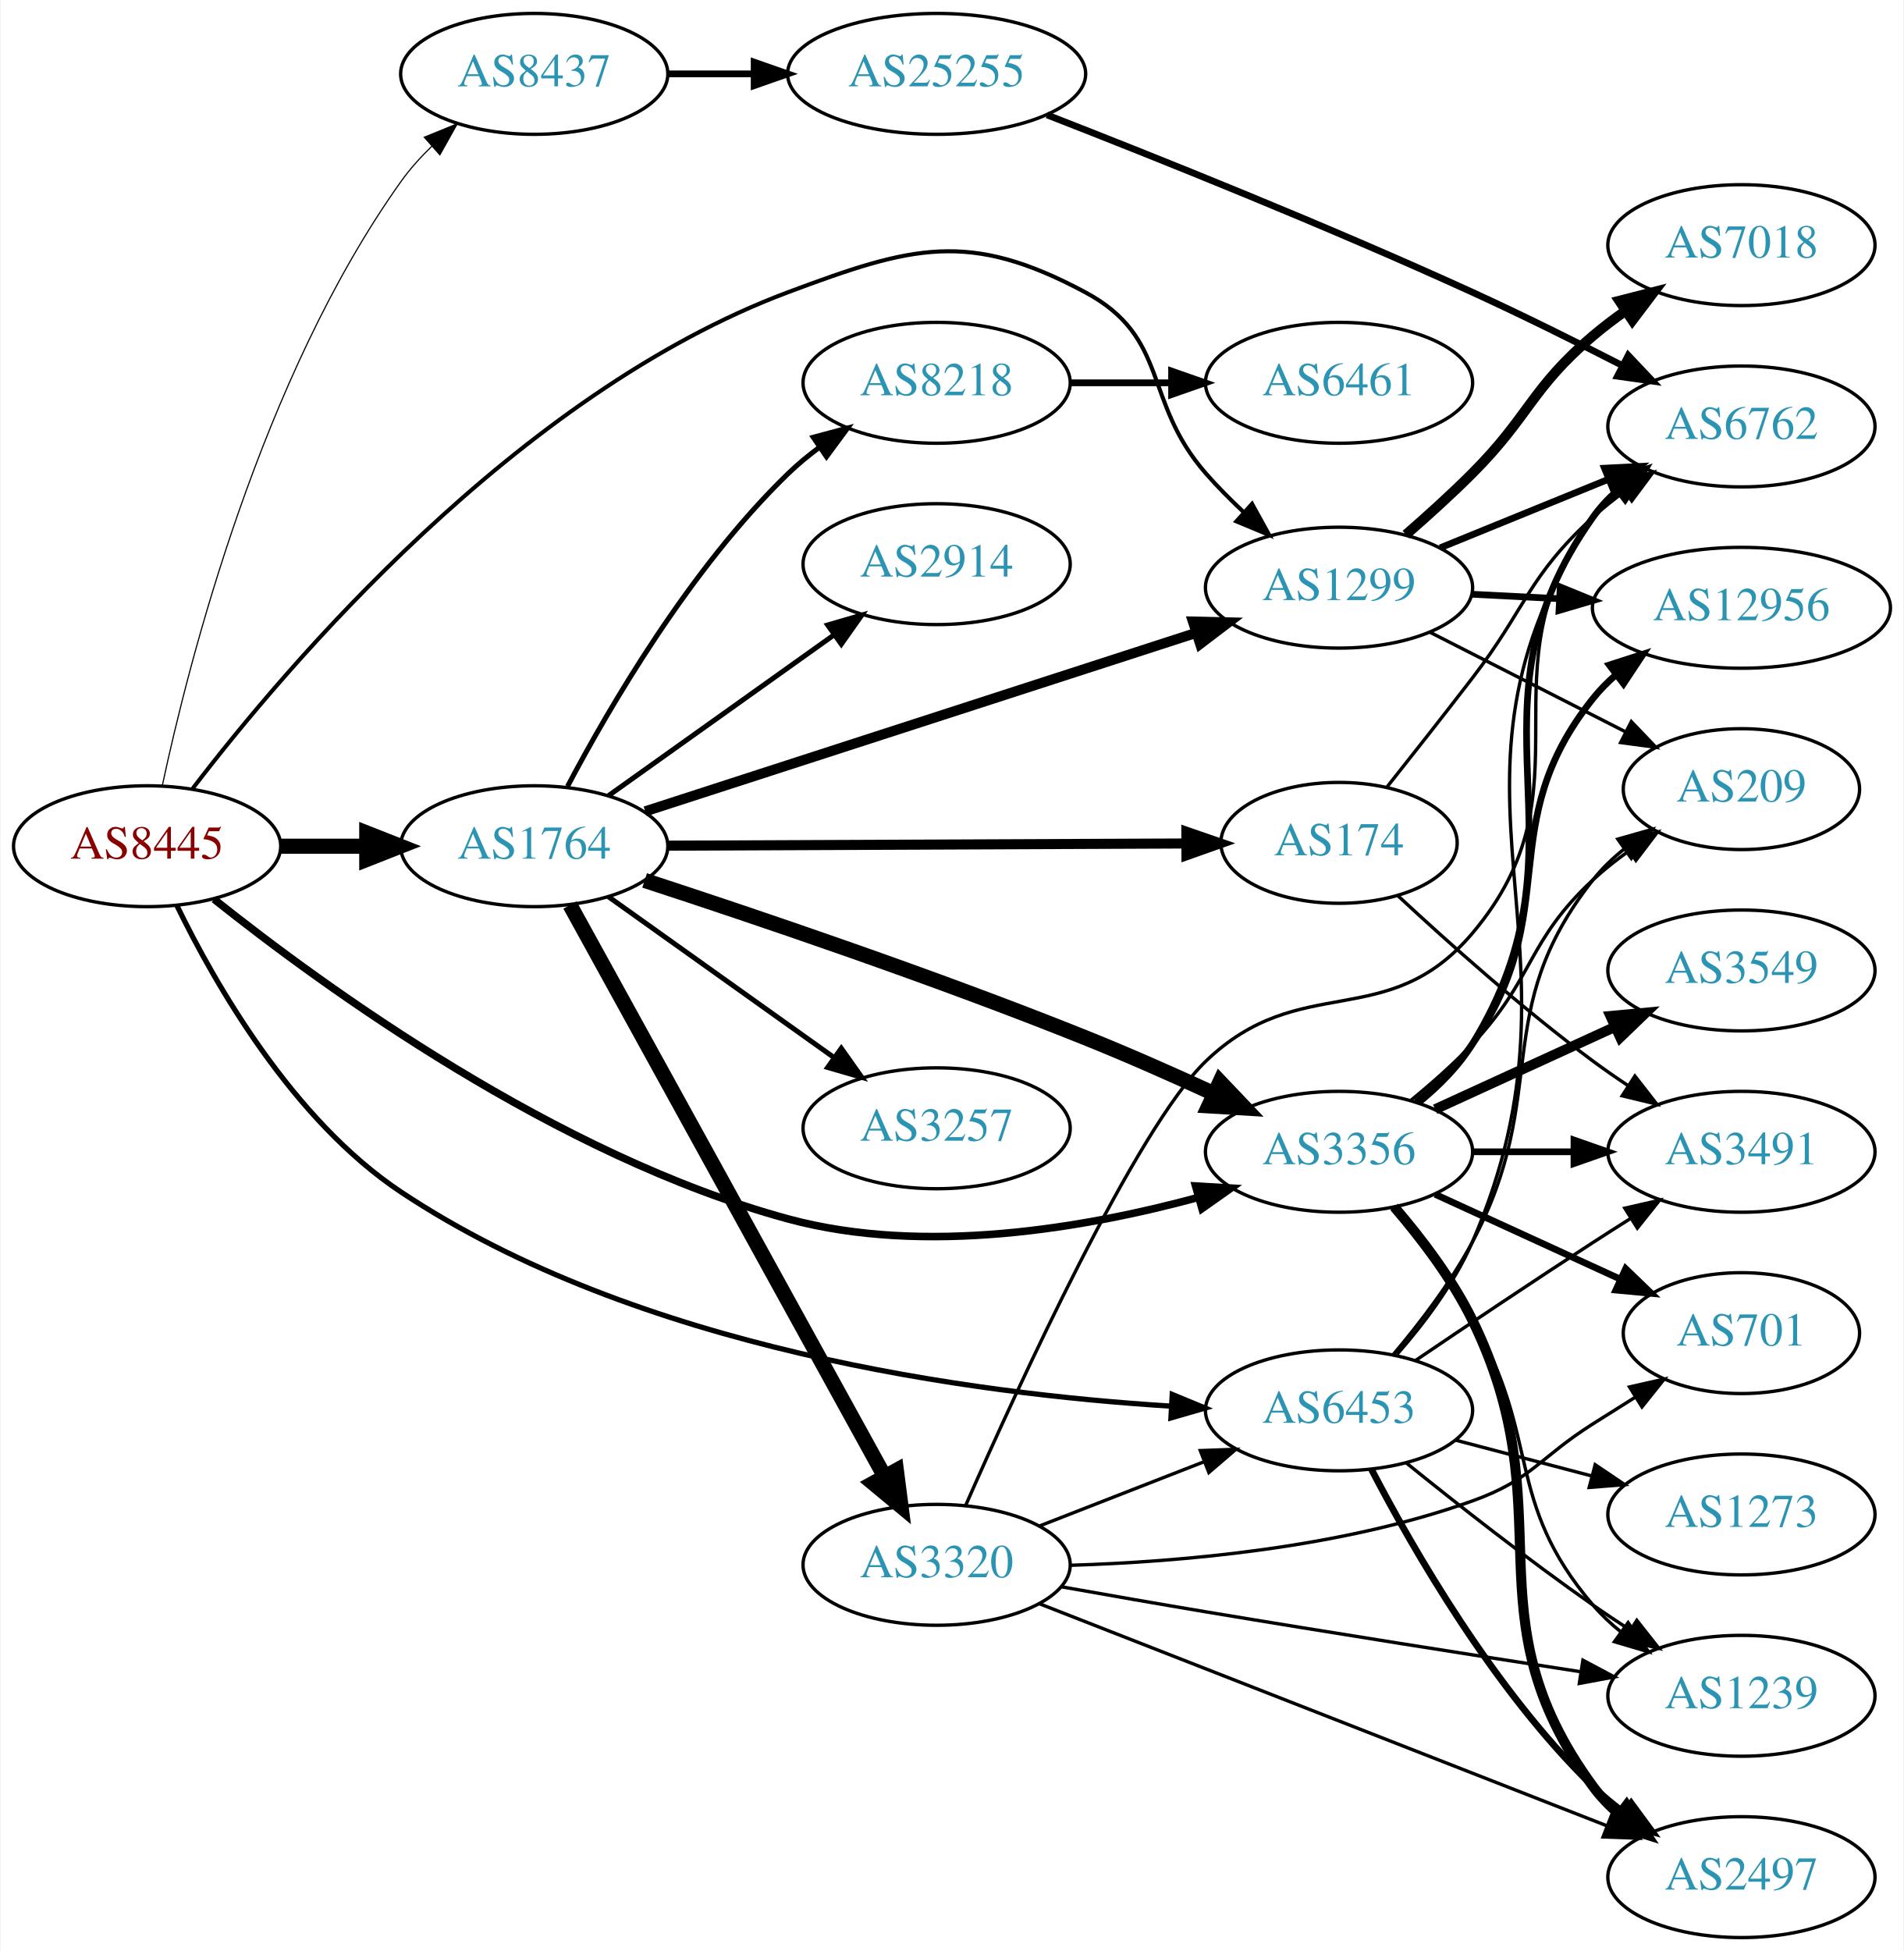
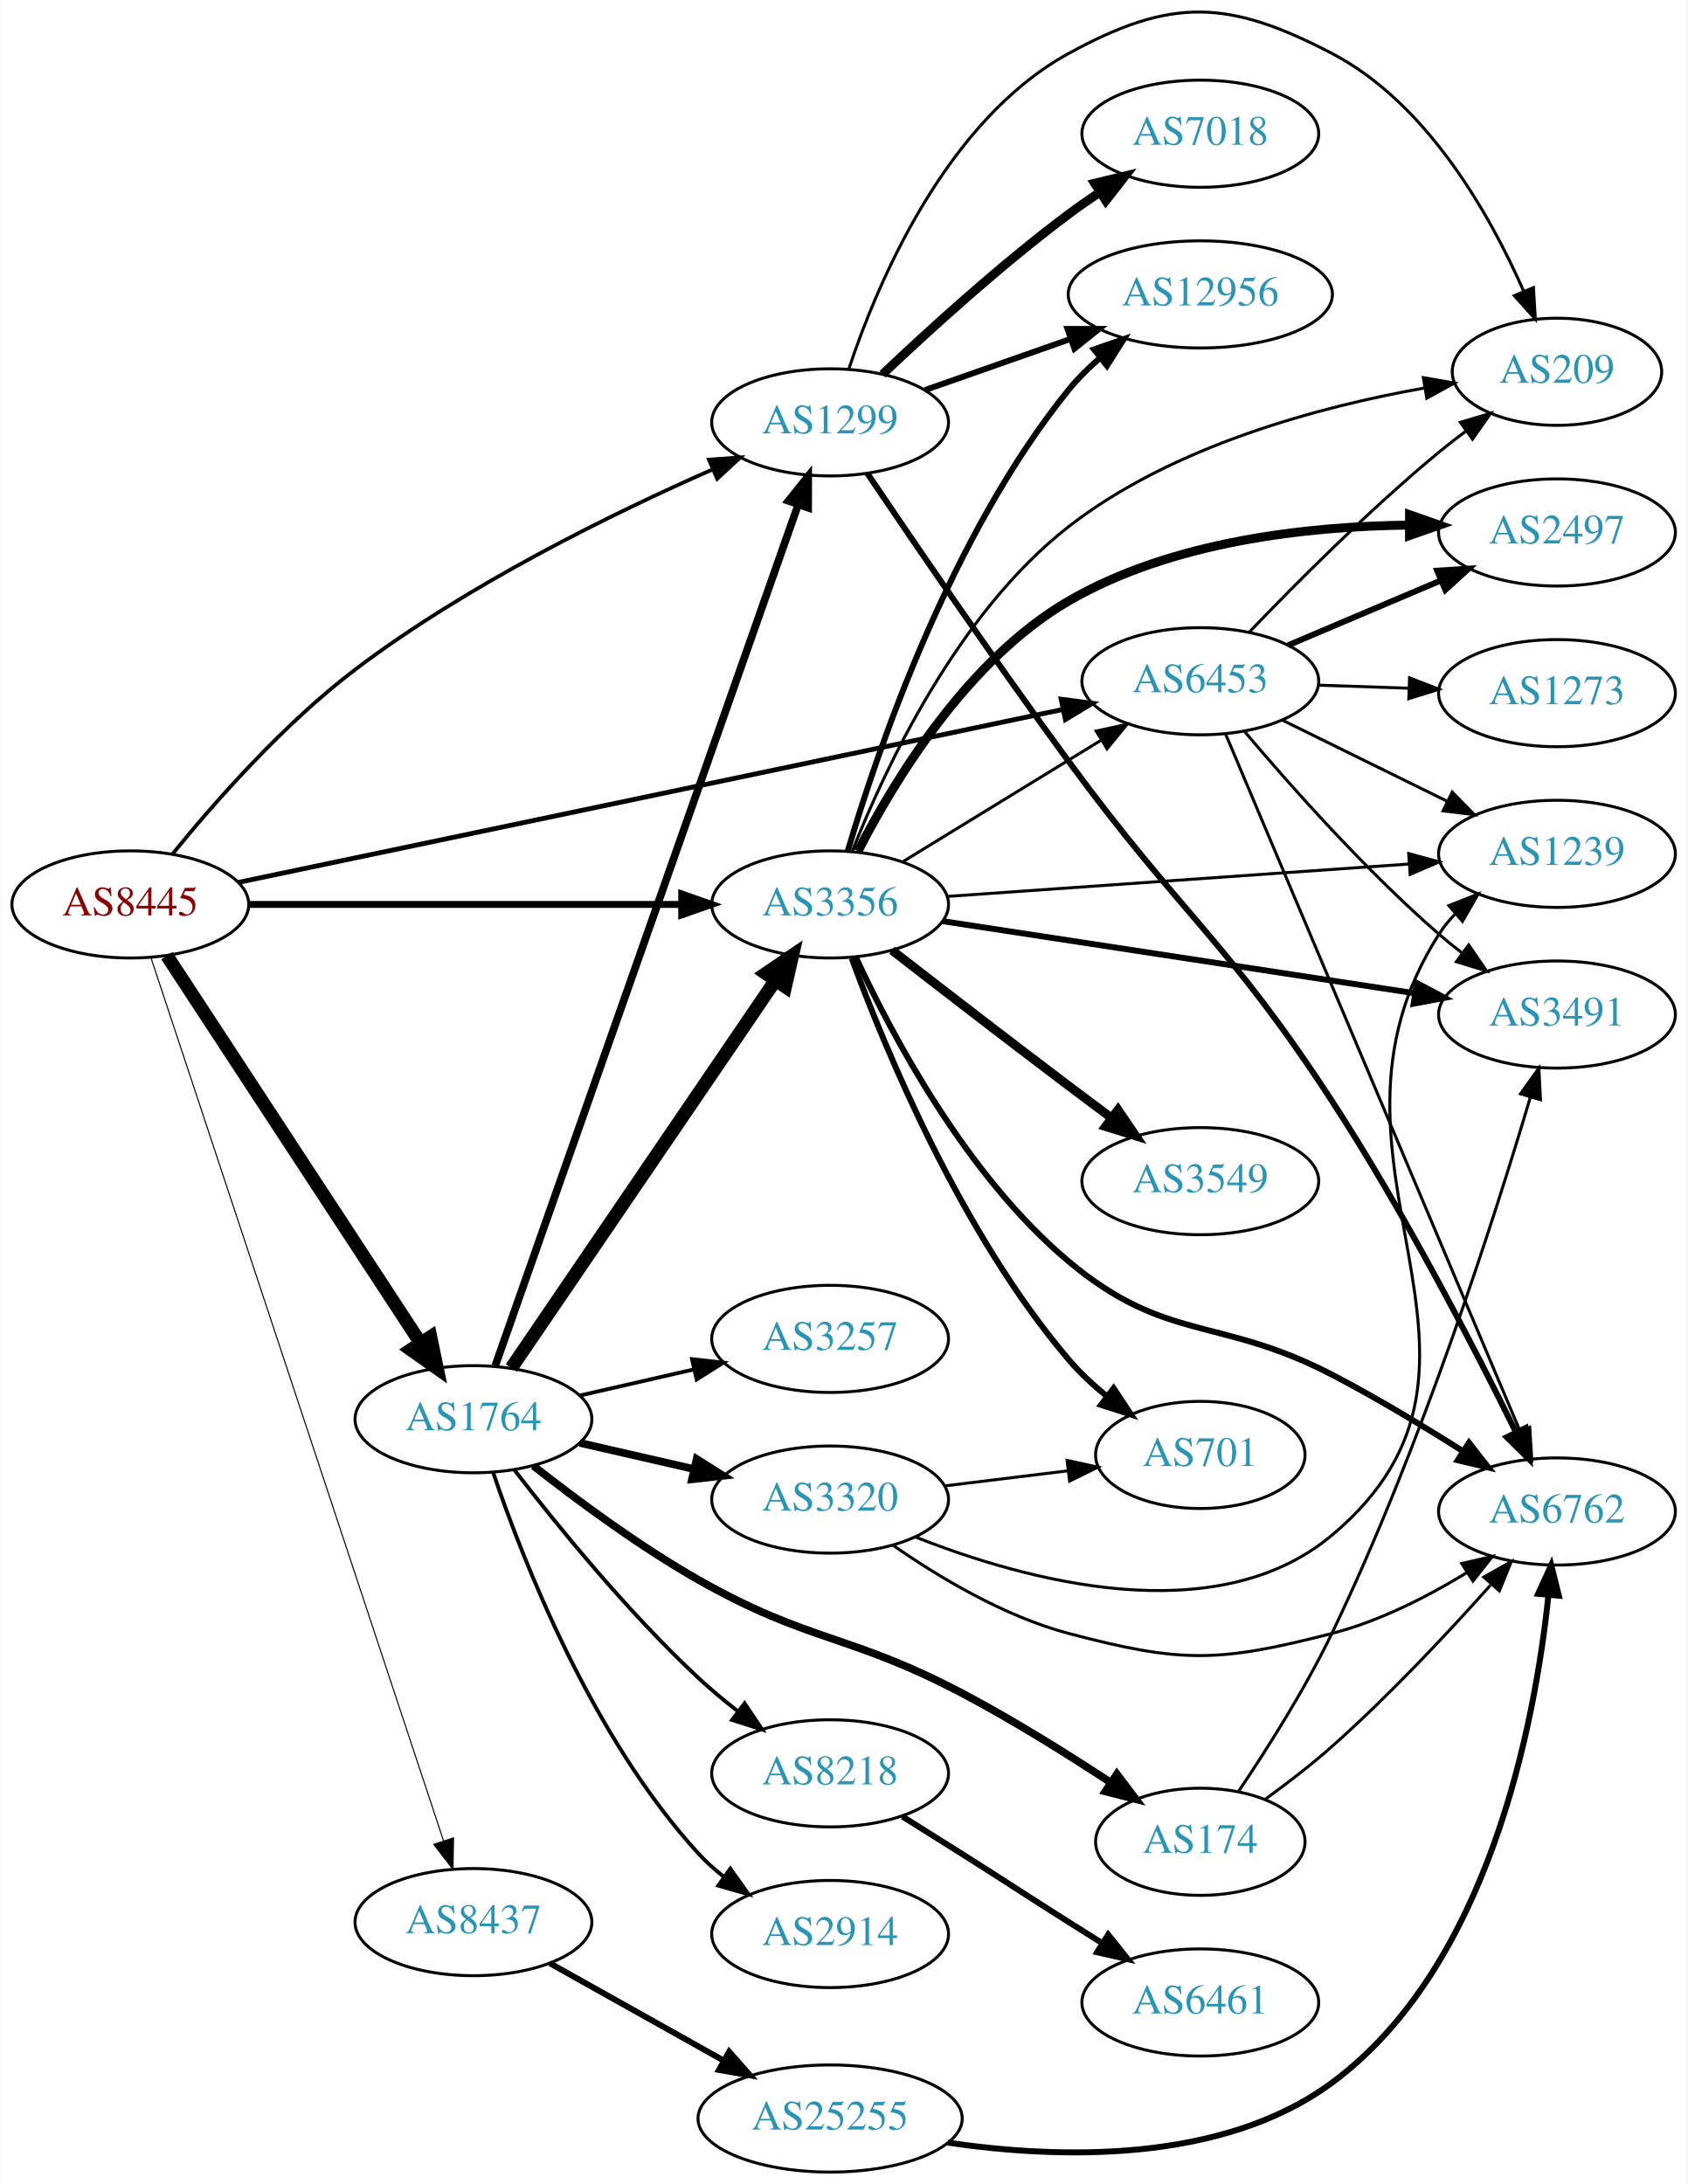
- <svg xmlns="http://www.w3.org/2000/svg" xmlns:xlink="http://www.w3.org/1999/xlink" width="567pt" height="581pt" viewBox="0.00 0.00 566.66 581.00">
-   <g id="graph0" class="graph" transform="scale(1 1) rotate(0) translate(4 577)">
-     <polygon fill="white" stroke="none" points="-4,4 -4,-577 562.663,-577 562.663,4 -4,4" />
+ <svg xmlns="http://www.w3.org/2000/svg" xmlns:xlink="http://www.w3.org/1999/xlink" width="567pt" height="734pt" viewBox="0.00 0.00 566.66 733.94">
+   <g id="graph0" class="graph" transform="scale(1 1) rotate(0) translate(4 729.936)">
+     <polygon fill="white" stroke="none" points="-4,4 -4,-729.936 562.663,-729.936 562.663,4 -4,4" />
    <g id="node1" class="node">
      <g id="a_node1">
        <a xlink:href="/asn/8445" xlink:title="AS8445 ~ SALZBURG-AG-AS [AT]">
-           <ellipse fill="#ffffff" stroke="black" cx="39.647" cy="-325" rx="39.794" ry="18" />
-           <text text-anchor="middle" x="39.647" y="-321.3" font-family="Times,serif" font-size="14.00" fill="#880000">AS8445</text>
+           <ellipse fill="#ffffff" stroke="black" cx="39.647" cy="-426" rx="39.794" ry="18" />
+           <text text-anchor="middle" x="39.647" y="-422.3" font-family="Times,serif" font-size="14.00" fill="#880000">AS8445</text>
        </a>
      </g>
    </g>
    <g id="node2" class="node">
      <g id="a_node2">
        <a xlink:href="/asn/1299" xlink:title="AS1299 ~ Telia Carrier [EU]">
-           <ellipse fill="#ffffff" stroke="black" cx="394.625" cy="-402" rx="39.794" ry="18" />
-           <text text-anchor="middle" x="394.625" y="-398.3" font-family="Times,serif" font-size="14.00" fill="#2c94b3">AS1299</text>
+           <ellipse fill="#ffffff" stroke="black" cx="274.782" cy="-588" rx="39.794" ry="18" />
+           <text text-anchor="middle" x="274.782" y="-584.3" font-family="Times,serif" font-size="14.00" fill="#2c94b3">AS1299</text>
        </a>
      </g>
    </g>
    <g id="edge1" class="edge">
-       <path fill="none" stroke="black" stroke-width="1.212" d="M53.209,-342.18C80.603,-377.992 149.775,-459.802 230.586,-490 267.386,-503.752 284.341,-508.537 318.978,-490 344.409,-476.39 335.988,-457.711 354.978,-436 358.42,-432.065 362.307,-428.153 366.256,-424.459" />
-       <polygon fill="black" stroke="black" stroke-width="1.212" points="368.714,-426.956 373.825,-417.675 364.042,-421.743 368.714,-426.956" />
+       <path fill="none" stroke="black" stroke-width="1.26" d="M53.85,-442.987C67.793,-460.143 91.073,-486.661 115.293,-505 152.931,-533.499 201.746,-557.415 235.197,-572.145" />
+       <polygon fill="black" stroke="black" stroke-width="1.26" points="234.062,-575.467 244.629,-576.233 236.846,-569.044 234.062,-575.467" />
    </g>
    <g id="node3" class="node">
      <g id="a_node3">
        <a xlink:href="/asn/1764" xlink:title="AS1764 ~ NEXTLAYER-AS [AT]">
-           <ellipse fill="#ffffff" stroke="black" cx="154.939" cy="-325" rx="39.794" ry="18" />
-           <text text-anchor="middle" x="154.939" y="-321.3" font-family="Times,serif" font-size="14.00" fill="#2c94b3">AS1764</text>
+           <ellipse fill="#ffffff" stroke="black" cx="154.939" cy="-253" rx="39.794" ry="18" />
+           <text text-anchor="middle" x="154.939" y="-249.3" font-family="Times,serif" font-size="14.00" fill="#2c94b3">AS1764</text>
        </a>
      </g>
    </g>
    <g id="edge2" class="edge">
-       <path fill="none" stroke="black" stroke-width="4.5" d="M79.319,-325C87.522,-325 96.286,-325 104.818,-325" />
-       <polygon fill="black" stroke="black" stroke-width="4.5" points="105.057,-328.938 115.057,-325 105.057,-321.063 105.057,-328.938" />
+       <path fill="none" stroke="black" stroke-width="4.5" d="M51.924,-408.78C71.943,-378.21 113.78,-314.324 137.18,-278.591" />
+       <polygon fill="black" stroke="black" stroke-width="4.5" points="140.523,-280.674 142.708,-270.151 133.935,-276.359 140.523,-280.674" />
    </g>
    <g id="node4" class="node">
      <g id="a_node4">
        <a xlink:href="/asn/3356" xlink:title="AS3356 ~ Level 3 Parent, LLC [US]">
-           <ellipse fill="#ffffff" stroke="black" cx="394.625" cy="-234" rx="39.794" ry="18" />
-           <text text-anchor="middle" x="394.625" y="-230.3" font-family="Times,serif" font-size="14.00" fill="#2c94b3">AS3356</text>
+           <ellipse fill="#ffffff" stroke="black" cx="274.782" cy="-426" rx="39.794" ry="18" />
+           <text text-anchor="middle" x="274.782" y="-422.3" font-family="Times,serif" font-size="14.00" fill="#2c94b3">AS3356</text>
        </a>
      </g>
    </g>
    <g id="edge3" class="edge">
-       <path fill="none" stroke="black" stroke-width="2.25" d="M59.579,-309.224C92.074,-283.291 161.646,-232.667 230.586,-214 271.247,-202.99 319.269,-211.345 352.617,-220.383" />
-       <polygon fill="black" stroke="black" stroke-width="2.25" points="351.895,-223.817 362.472,-223.189 353.813,-217.084 351.895,-223.817" />
+       <path fill="none" stroke="black" stroke-width="2.34" d="M79.406,-426C119.322,-426 181.64,-426 224.912,-426" />
+       <polygon fill="black" stroke="black" stroke-width="2.34" points="224.93,-429.5 234.93,-426 224.93,-422.5 224.93,-429.5" />
    </g>
    <g id="node5" class="node">
      <g id="a_node5">
        <a xlink:href="/asn/6453" xlink:title="AS6453 ~ TATA COMMUNICATIONS (AMERICA) INC [US]">
-           <ellipse fill="#ffffff" stroke="black" cx="394.625" cy="-157" rx="39.794" ry="18" />
-           <text text-anchor="middle" x="394.625" y="-153.3" font-family="Times,serif" font-size="14.00" fill="#2c94b3">AS6453</text>
+           <ellipse fill="#ffffff" stroke="black" cx="399.174" cy="-501" rx="39.794" ry="18" />
+           <text text-anchor="middle" x="399.174" y="-497.3" font-family="Times,serif" font-size="14.00" fill="#2c94b3">AS6453</text>
        </a>
      </g>
    </g>
    <g id="edge4" class="edge">
-       <path fill="none" stroke="black" stroke-width="1.558" d="M48.476,-307.413C59.779,-284.129 82.921,-243.513 115.293,-222 185.664,-175.234 285.56,-161.923 344.57,-158.252" />
-       <polygon fill="black" stroke="black" stroke-width="1.558" points="344.95,-161.737 354.742,-157.69 344.564,-154.748 344.95,-161.737" />
+       <path fill="none" stroke="black" stroke-width="1.62" d="M75.906,-433.397C141.14,-447.081 280.579,-476.331 352.769,-491.475" />
+       <polygon fill="black" stroke="black" stroke-width="1.62" points="352.409,-494.976 362.915,-493.604 353.846,-488.125 352.409,-494.976" />
    </g>
    <g id="node6" class="node">
      <g id="a_node6">
        <a xlink:href="/asn/8437" xlink:title="AS8437 ~ Hutchison Drei Austria GmbH [AT]">
-           <ellipse fill="#ffffff" stroke="black" cx="154.939" cy="-555" rx="39.794" ry="18" />
-           <text text-anchor="middle" x="154.939" y="-551.3" font-family="Times,serif" font-size="14.00" fill="#2c94b3">AS8437</text>
+           <ellipse fill="#ffffff" stroke="black" cx="154.939" cy="-84" rx="39.794" ry="18" />
+           <text text-anchor="middle" x="154.939" y="-80.3" font-family="Times,serif" font-size="14.00" fill="#2c94b3">AS8437</text>
        </a>
      </g>
    </g>
    <g id="edge5" class="edge">
-       <path fill="none" stroke="black" stroke-width="0.346" d="M44.193,-343.154C52.039,-379.897 73.571,-464.541 115.293,-523 117.926,-526.689 121.085,-530.201 124.448,-533.454" />
-       <polygon fill="black" stroke="black" stroke-width="0.346" points="122.197,-536.136 132.009,-540.134 126.832,-530.89 122.197,-536.136" />
+       <path fill="none" stroke="black" stroke-width="0.36" d="M46.578,-408.094C65.2,-351.881 122.581,-178.661 144.914,-111.244" />
+       <polygon fill="black" stroke="black" stroke-width="0.36" points="148.244,-112.322 148.067,-101.729 141.599,-110.121 148.244,-112.322" />
    </g>
    <g id="node7" class="node">
      <g id="a_node7">
-         <a xlink:href="/asn/7018" xlink:title="AS7018 ~ AT&amp;T Services, Inc. [US]">
-           <ellipse fill="#ffffff" stroke="black" cx="514.467" cy="-504" rx="39.794" ry="18" />
-           <text text-anchor="middle" x="514.467" y="-500.3" font-family="Times,serif" font-size="14.00" fill="#2c94b3">AS7018</text>
+         <a xlink:href="/asn/12956" xlink:title="AS12956 ~ TELXIUS [ES]">
+           <ellipse fill="#ffffff" stroke="black" cx="399.174" cy="-631" rx="44.393" ry="18" />
+           <text text-anchor="middle" x="399.174" y="-627.3" font-family="Times,serif" font-size="14.00" fill="#2c94b3">AS12956</text>
        </a>
      </g>
    </g>
    <g id="edge6" class="edge">
-       <path fill="none" stroke="black" stroke-width="3" d="M414.543,-417.787C420.967,-423.37 428.081,-429.804 434.271,-436 451.41,-453.155 451.793,-461.296 470.271,-477 473.293,-479.568 476.582,-482.065 479.951,-484.437" />
-       <polygon fill="black" stroke="black" stroke-width="3" points="478.12,-487.423 488.386,-490.045 481.996,-481.594 478.12,-487.423" />
+       <path fill="none" stroke="black" stroke-width="2" d="M306.667,-598.851C321.445,-604.043 339.379,-610.343 355.44,-615.986" />
+       <polygon fill="black" stroke="black" stroke-width="2" points="354.559,-619.386 365.154,-619.399 356.879,-612.782 354.559,-619.386" />
    </g>
    <g id="node8" class="node">
      <g id="a_node8">
-         <a xlink:href="/asn/12956" xlink:title="AS12956 ~ TELXIUS [ES]">
-           <ellipse fill="#ffffff" stroke="black" cx="514.467" cy="-396" rx="44.393" ry="18" />
-           <text text-anchor="middle" x="514.467" y="-392.3" font-family="Times,serif" font-size="14.00" fill="#2c94b3">AS12956</text>
+         <a xlink:href="/asn/7018" xlink:title="AS7018 ~ AT&amp;T Services, Inc. [US]">
+           <ellipse fill="#ffffff" stroke="black" cx="399.174" cy="-685" rx="39.794" ry="18" />
+           <text text-anchor="middle" x="399.174" y="-681.3" font-family="Times,serif" font-size="14.00" fill="#2c94b3">AS7018</text>
        </a>
      </g>
    </g>
    <g id="edge7" class="edge">
-       <path fill="none" stroke="black" stroke-width="2" d="M434.211,-400.035C442.509,-399.613 451.421,-399.159 460.166,-398.714" />
-       <polygon fill="black" stroke="black" stroke-width="2" points="460.499,-402.202 470.308,-398.197 460.143,-395.211 460.499,-402.202" />
+       <path fill="none" stroke="black" stroke-width="3" d="M292.393,-604.145C307.96,-618.913 332.185,-640.986 354.978,-658 358.327,-660.5 361.911,-662.996 365.529,-665.406" />
+       <polygon fill="black" stroke="black" stroke-width="3" points="363.64,-668.352 373.94,-670.831 367.434,-662.47 363.64,-668.352" />
    </g>
    <g id="node9" class="node">
      <g id="a_node9">
        <a xlink:href="/asn/6762" xlink:title="AS6762 ~ TELECOM ITALIA SPARKLE S.p.A. [IT]">
-           <ellipse fill="#ffffff" stroke="black" cx="514.467" cy="-450" rx="39.794" ry="18" />
-           <text text-anchor="middle" x="514.467" y="-446.3" font-family="Times,serif" font-size="14.00" fill="#2c94b3">AS6762</text>
+           <ellipse fill="#ffffff" stroke="black" cx="519.017" cy="-222" rx="39.794" ry="18" />
+           <text text-anchor="middle" x="519.017" y="-218.3" font-family="Times,serif" font-size="14.00" fill="#2c94b3">AS6762</text>
        </a>
      </g>
    </g>
    <g id="edge8" class="edge">
-       <path fill="none" stroke="black" stroke-width="2" d="M424.754,-413.865C439.91,-420.038 458.634,-427.665 474.968,-434.318" />
-       <polygon fill="black" stroke="black" stroke-width="2" points="473.683,-437.574 484.264,-438.105 476.323,-431.091 473.683,-437.574" />
+       <path fill="none" stroke="black" stroke-width="2" d="M287.314,-570.807C302.493,-548.318 330.161,-507.799 354.978,-474 392.923,-422.322 408.359,-413.709 443.37,-360 467.587,-322.85 491.192,-277.139 505.17,-248.781" />
+       <polygon fill="black" stroke="black" stroke-width="2" points="508.451,-250.037 509.697,-239.516 502.162,-246.964 508.451,-250.037" />
    </g>
    <g id="node10" class="node">
      <g id="a_node10">
        <a xlink:href="/asn/209" xlink:title="AS209 ~ CenturyLink Communications, LLC [US]">
-           <ellipse fill="#ffffff" stroke="black" cx="514.467" cy="-342" rx="35.194" ry="18" />
-           <text text-anchor="middle" x="514.467" y="-338.3" font-family="Times,serif" font-size="14.00" fill="#2c94b3">AS209</text>
+           <ellipse fill="#ffffff" stroke="black" cx="519.017" cy="-605" rx="35.194" ry="18" />
+           <text text-anchor="middle" x="519.017" y="-601.3" font-family="Times,serif" font-size="14.00" fill="#2c94b3">AS209</text>
        </a>
      </g>
    </g>
    <g id="edge9" class="edge">
-       <path fill="none" stroke="black" d="M421.778,-388.684C438.948,-379.942 461.561,-368.428 480.034,-359.022" />
-       <polygon fill="black" stroke="black" points="481.673,-362.116 488.996,-354.459 478.497,-355.878 481.673,-362.116" />
+       <path fill="none" stroke="black" d="M281.115,-606.084C290.631,-634.648 313.534,-689.294 354.978,-712 389.431,-730.876 408.539,-730.17 443.37,-712 475.423,-695.279 496.524,-657.815 507.87,-631.974" />
+       <polygon fill="black" stroke="black" points="511.117,-633.282 511.744,-622.706 504.658,-630.583 511.117,-633.282" />
    </g>
    <g id="edge16" class="edge">
-       <path fill="none" stroke="black" stroke-width="3" d="M187.995,-335.385C230.464,-349.143 305.447,-373.434 352.177,-388.573" />
-       <polygon fill="black" stroke="black" stroke-width="3" points="351.107,-391.905 361.698,-391.657 353.264,-385.246 351.107,-391.905" />
-     </g>
-     <g id="edge14" class="edge">
-       <path fill="none" stroke="black" stroke-width="4.5" d="M187.816,-314.81C220.914,-304.008 274.04,-286.046 318.978,-268 331.595,-262.933 345.184,-256.917 357.265,-251.363" />
-       <polygon fill="black" stroke="black" stroke-width="4.5" points="359.171,-254.819 366.583,-247.036 355.854,-247.677 359.171,-254.819" />
+       <path fill="none" stroke="black" stroke-width="2.571" d="M162.275,-271.011C181.697,-326.224 240.504,-493.399 263.965,-560.091" />
+       <polygon fill="black" stroke="black" stroke-width="2.571" points="260.795,-561.628 267.415,-569.9 267.398,-559.305 260.795,-561.628" />
+     </g>
+     <g id="edge15" class="edge">
+       <path fill="none" stroke="black" stroke-width="4.5" d="M167.669,-270.22C188.493,-300.79 232.01,-364.676 256.35,-400.409" />
+       <polygon fill="black" stroke="black" stroke-width="4.5" points="253.215,-402.801 262.099,-408.849 259.724,-398.368 253.215,-402.801" />
    </g>
    <g id="node11" class="node">
      <g id="a_node11">
-         <a xlink:href="/asn/3257" xlink:title="AS3257 ~ GTT [DE]">
-           <ellipse fill="#ffffff" stroke="black" cx="274.782" cy="-241" rx="39.794" ry="18" />
-           <text text-anchor="middle" x="274.782" y="-237.3" font-family="Times,serif" font-size="14.00" fill="#2c94b3">AS3257</text>
+         <a xlink:href="/asn/174" xlink:title="AS174 ~ Cogent Communications [US]">
+           <ellipse fill="#ffffff" stroke="black" cx="399.174" cy="-111" rx="35.194" ry="18" />
+           <text text-anchor="middle" x="399.174" y="-107.3" font-family="Times,serif" font-size="14.00" fill="#2c94b3">AS174</text>
        </a>
      </g>
    </g>
    <g id="edge10" class="edge">
-       <path fill="none" stroke="black" stroke-width="1.5" d="M177.007,-309.982C195.743,-296.627 223.334,-276.96 244.267,-262.039" />
-       <polygon fill="black" stroke="black" stroke-width="1.5" points="246.388,-264.825 252.499,-256.171 242.325,-259.125 246.388,-264.825" />
+       <path fill="none" stroke="black" stroke-width="2.571" d="M175.104,-237.323C189.732,-225.815 210.693,-210.288 230.586,-199 267.777,-177.896 281.139,-180.92 318.978,-161 336.017,-152.03 354.239,-140.659 368.903,-131.029" />
+       <polygon fill="black" stroke="black" stroke-width="2.571" points="371.14,-133.744 377.531,-125.294 367.266,-127.914 371.14,-133.744" />
    </g>
    <g id="node12" class="node">
      <g id="a_node12">
-         <a xlink:href="/asn/2914" xlink:title="AS2914 ~ NTT America, Inc. [US]">
-           <ellipse fill="#ffffff" stroke="black" cx="274.782" cy="-409" rx="39.794" ry="18" />
-           <text text-anchor="middle" x="274.782" y="-405.3" font-family="Times,serif" font-size="14.00" fill="#2c94b3">AS2914</text>
+         <a xlink:href="/asn/8218" xlink:title="AS8218 ~ legacy Neotelecoms [FR]">
+           <ellipse fill="#ffffff" stroke="black" cx="274.782" cy="-134" rx="39.794" ry="18" />
+           <text text-anchor="middle" x="274.782" y="-130.3" font-family="Times,serif" font-size="14.00" fill="#2c94b3">AS8218</text>
        </a>
      </g>
    </g>
    <g id="edge11" class="edge">
-       <path fill="none" stroke="black" stroke-width="1.5" d="M177.007,-340.018C195.743,-353.373 223.334,-373.04 244.267,-387.961" />
-       <polygon fill="black" stroke="black" stroke-width="1.5" points="242.325,-390.875 252.499,-393.829 246.388,-385.175 242.325,-390.875" />
+       <path fill="none" stroke="black" stroke-width="1.286" d="M168.676,-235.984C182.78,-217.689 206.696,-188.239 230.586,-166 234.685,-162.184 239.235,-158.4 243.8,-154.841" />
+       <polygon fill="black" stroke="black" stroke-width="1.286" points="246.049,-157.528 251.938,-148.721 241.842,-151.934 246.049,-157.528" />
    </g>
    <g id="node13" class="node">
      <g id="a_node13">
-         <a xlink:href="/asn/8218" xlink:title="AS8218 ~ legacy Neotelecoms [FR]">
-           <ellipse fill="#ffffff" stroke="black" cx="274.782" cy="-463" rx="39.794" ry="18" />
-           <text text-anchor="middle" x="274.782" y="-459.3" font-family="Times,serif" font-size="14.00" fill="#2c94b3">AS8218</text>
+         <a xlink:href="/asn/2914" xlink:title="AS2914 ~ NTT America, Inc. [US]">
+           <ellipse fill="#ffffff" stroke="black" cx="274.782" cy="-80" rx="39.794" ry="18" />
+           <text text-anchor="middle" x="274.782" y="-76.3" font-family="Times,serif" font-size="14.00" fill="#2c94b3">AS2914</text>
        </a>
      </g>
    </g>
    <g id="edge12" class="edge">
-       <path fill="none" stroke="black" stroke-width="1.5" d="M164.856,-342.82C177.217,-366.251 201.373,-407.747 230.586,-436 233.437,-438.757 236.614,-441.377 239.916,-443.823" />
-       <polygon fill="black" stroke="black" stroke-width="1.5" points="238.035,-446.776 248.267,-449.523 241.981,-440.994 238.035,-446.776" />
+       <path fill="none" stroke="black" stroke-width="1.286" d="M161.601,-234.973C171.604,-205.41 194.789,-146.017 230.586,-107 233.127,-104.23 236.015,-101.636 239.064,-99.236" />
+       <polygon fill="black" stroke="black" stroke-width="1.286" points="241.246,-101.979 247.387,-93.346 237.202,-96.266 241.246,-101.979" />
    </g>
    <g id="node14" class="node">
      <g id="a_node14">
-         <a xlink:href="/asn/174" xlink:title="AS174 ~ Cogent Communications [US]">
-           <ellipse fill="#ffffff" stroke="black" cx="394.625" cy="-326" rx="35.194" ry="18" />
-           <text text-anchor="middle" x="394.625" y="-322.3" font-family="Times,serif" font-size="14.00" fill="#2c94b3">AS174</text>
+         <a xlink:href="/asn/3257" xlink:title="AS3257 ~ GTT [DE]">
+           <ellipse fill="#ffffff" stroke="black" cx="274.782" cy="-280" rx="39.794" ry="18" />
+           <text text-anchor="middle" x="274.782" y="-276.3" font-family="Times,serif" font-size="14.00" fill="#2c94b3">AS3257</text>
        </a>
      </g>
    </g>
    <g id="edge13" class="edge">
-       <path fill="none" stroke="black" stroke-width="3" d="M194.657,-325.163C236.915,-325.341 304.473,-325.625 348.947,-325.812" />
-       <polygon fill="black" stroke="black" stroke-width="3" points="349.159,-329.313 359.173,-325.855 349.188,-322.313 349.159,-329.313" />
+       <path fill="none" stroke="black" stroke-width="1.286" d="M190.659,-260.955C202.659,-263.704 216.28,-266.825 228.972,-269.733" />
+       <polygon fill="black" stroke="black" stroke-width="1.286" points="228.375,-273.187 238.904,-272.009 229.938,-266.364 228.375,-273.187" />
    </g>
    <g id="node15" class="node">
      <g id="a_node15">
        <a xlink:href="/asn/3320" xlink:title="AS3320 ~ DTAG [DE]">
-           <ellipse fill="#ffffff" stroke="black" cx="274.782" cy="-111" rx="39.794" ry="18" />
-           <text text-anchor="middle" x="274.782" y="-107.3" font-family="Times,serif" font-size="14.00" fill="#2c94b3">AS3320</text>
-         </a>
-       </g>
-     </g>
-     <g id="edge15" class="edge">
-       <path fill="none" stroke="black" stroke-width="4.5" d="M165.583,-307.487C186.221,-270.009 234.774,-181.839 259.203,-137.475" />
-       <polygon fill="black" stroke="black" stroke-width="4.5" points="262.796,-139.113 264.17,-128.454 255.898,-135.315 262.796,-139.113" />
-     </g>
-     <g id="edge19" class="edge">
-       <path fill="none" stroke="black" stroke-width="2" d="M417.653,-248.797C423.689,-253.698 429.794,-259.564 434.271,-266 461.961,-305.811 439.998,-331.117 470.271,-369 472.314,-371.556 474.668,-373.938 477.202,-376.141" />
-       <polygon fill="black" stroke="black" stroke-width="2" points="475.125,-378.959 485.207,-382.216 479.357,-373.383 475.125,-378.959" />
-     </g>
-     <g id="edge18" class="edge">
-       <path fill="none" stroke="black" stroke-width="2" d="M418.515,-248.824C424.426,-253.653 430.249,-259.474 434.271,-266 471.83,-326.945 428.747,-364.685 470.271,-423 472.272,-425.81 474.665,-428.39 477.286,-430.745" />
-       <polygon fill="black" stroke="black" stroke-width="2" points="475.589,-433.854 485.661,-437.142 479.838,-428.291 475.589,-433.854" />
+           <ellipse fill="#ffffff" stroke="black" cx="274.782" cy="-226" rx="39.794" ry="18" />
+           <text text-anchor="middle" x="274.782" y="-222.3" font-family="Times,serif" font-size="14.00" fill="#2c94b3">AS3320</text>
+         </a>
+       </g>
+     </g>
+     <g id="edge14" class="edge">
+       <path fill="none" stroke="black" stroke-width="2.571" d="M190.659,-245.045C202.659,-242.296 216.28,-239.175 228.972,-236.267" />
+       <polygon fill="black" stroke="black" stroke-width="2.571" points="229.938,-239.636 238.904,-233.991 228.375,-232.813 229.938,-239.636" />
+     </g>
+     <g id="edge27" class="edge">
+       <path fill="none" stroke="black" d="M299.091,-440.283C318.026,-451.886 344.938,-468.378 365.938,-481.246" />
+       <polygon fill="black" stroke="black" points="364.18,-484.274 374.535,-486.514 367.837,-478.305 364.18,-484.274" />
    </g>
    <g id="edge25" class="edge">
-       <path fill="none" stroke="black" d="M416.113,-249.396C422.233,-254.399 428.771,-260.171 434.271,-266 452.818,-285.654 450.46,-296.621 470.271,-315 473.57,-318.06 477.263,-320.97 481.064,-323.669" />
-       <polygon fill="black" stroke="black" points="479.175,-326.616 489.446,-329.216 483.039,-320.779 479.175,-326.616" />
+       <path fill="none" stroke="black" stroke-width="2" d="M280.744,-444.055C290.588,-477.433 315.141,-549.863 354.978,-599 358.049,-602.788 361.666,-606.363 365.478,-609.653" />
+       <polygon fill="black" stroke="black" stroke-width="2" points="363.454,-612.515 373.464,-615.987 367.804,-607.031 363.454,-612.515" />
+     </g>
+     <g id="edge24" class="edge">
+       <path fill="none" stroke="black" stroke-width="2" d="M283.466,-408.175C295.365,-382.445 320.519,-334.833 354.978,-306 387.774,-278.559 405.424,-287.714 443.37,-268 458.187,-260.302 474.011,-250.756 487.258,-242.359" />
+       <polygon fill="black" stroke="black" stroke-width="2" points="489.448,-245.112 495.974,-236.765 485.668,-239.221 489.448,-245.112" />
+     </g>
+     <g id="edge31" class="edge">
+       <path fill="none" stroke="black" d="M282.272,-443.97C293.101,-471.455 317.441,-523.809 354.978,-553 389.879,-580.141 439.295,-593.299 474.559,-599.56" />
+       <polygon fill="black" stroke="black" points="474.122,-603.035 484.56,-601.219 475.268,-596.129 474.122,-603.035" />
    </g>
    <g id="node17" class="node">
      <g id="a_node17">
-         <a xlink:href="/asn/3549" xlink:title="AS3549 ~ Level 3 Parent, LLC [US]">
-           <ellipse fill="#ffffff" stroke="black" cx="514.467" cy="-288" rx="39.794" ry="18" />
-           <text text-anchor="middle" x="514.467" y="-284.3" font-family="Times,serif" font-size="14.00" fill="#2c94b3">AS3549</text>
-         </a>
-       </g>
-     </g>
-     <g id="edge20" class="edge">
-       <path fill="none" stroke="black" stroke-width="3" d="M423.253,-246.661C439.21,-253.973 459.481,-263.261 476.764,-271.181" />
-       <polygon fill="black" stroke="black" stroke-width="3" points="475.462,-274.435 486.011,-275.419 478.378,-268.071 475.462,-274.435" />
+         <a xlink:href="/asn/3491" xlink:title="AS3491 ~ PCCW Global, Inc. [US]">
+           <ellipse fill="#ffffff" stroke="black" cx="519.017" cy="-389" rx="39.794" ry="18" />
+           <text text-anchor="middle" x="519.017" y="-385.3" font-family="Times,serif" font-size="14.00" fill="#2c94b3">AS3491</text>
+         </a>
+       </g>
+     </g>
+     <g id="edge23" class="edge">
+       <path fill="none" stroke="black" stroke-width="2" d="M312.572,-420.38C355.023,-413.896 424.912,-403.221 471.202,-396.151" />
+       <polygon fill="black" stroke="black" stroke-width="2" points="471.921,-399.582 481.278,-394.612 470.864,-392.662 471.921,-399.582" />
    </g>
    <g id="node18" class="node">
      <g id="a_node18">
-         <a xlink:href="/asn/2497" xlink:title="AS2497 ~ Internet Initiative Japan Inc. [JP]">
-           <ellipse fill="#ffffff" stroke="black" cx="514.467" cy="-18" rx="39.794" ry="18" />
-           <text text-anchor="middle" x="514.467" y="-14.3" font-family="Times,serif" font-size="14.00" fill="#2c94b3">AS2497</text>
-         </a>
-       </g>
-     </g>
-     <g id="edge21" class="edge">
-       <path fill="none" stroke="black" stroke-width="3" d="M411.078,-217.572C419.029,-208.329 428.284,-196.216 434.271,-184 462.357,-126.697 432.53,-96.46 470.271,-45 472.494,-41.969 475.169,-39.2 478.085,-36.69" />
-       <polygon fill="black" stroke="black" stroke-width="3" points="480.281,-39.42 486.223,-30.648 476.107,-33.8 480.281,-39.42" />
+         <a xlink:href="/asn/701" xlink:title="AS701 ~ UUNET [US]">
+           <ellipse fill="#ffffff" stroke="black" cx="399.174" cy="-241" rx="35.194" ry="18" />
+           <text text-anchor="middle" x="399.174" y="-237.3" font-family="Times,serif" font-size="14.00" fill="#2c94b3">AS701</text>
+         </a>
+       </g>
+     </g>
+     <g id="edge29" class="edge">
+       <path fill="none" stroke="black" stroke-width="2" d="M282.037,-407.927C293.172,-377.593 318.714,-315.583 354.978,-273 358.684,-268.648 363.09,-264.546 367.648,-260.825" />
+       <polygon fill="black" stroke="black" stroke-width="2" points="370.048,-263.397 375.899,-254.564 365.817,-257.821 370.048,-263.397" />
    </g>
    <g id="node19" class="node">
      <g id="a_node19">
-         <a xlink:href="/asn/3491" xlink:title="AS3491 ~ PCCW Global, Inc. [US]">
-           <ellipse fill="#ffffff" stroke="black" cx="514.467" cy="-234" rx="39.794" ry="18" />
-           <text text-anchor="middle" x="514.467" y="-230.3" font-family="Times,serif" font-size="14.00" fill="#2c94b3">AS3491</text>
-         </a>
-       </g>
-     </g>
-     <g id="edge22" class="edge">
-       <path fill="none" stroke="black" stroke-width="2" d="M434.537,-234C444.091,-234 454.44,-234 464.403,-234" />
-       <polygon fill="black" stroke="black" stroke-width="2" points="464.595,-237.5 474.595,-234 464.595,-230.5 464.595,-237.5" />
+         <a xlink:href="/asn/1239" xlink:title="AS1239 ~ Sprint [US]">
+           <ellipse fill="#ffffff" stroke="black" cx="519.017" cy="-443" rx="39.794" ry="18" />
+           <text text-anchor="middle" x="519.017" y="-439.3" font-family="Times,serif" font-size="14.00" fill="#2c94b3">AS1239</text>
+         </a>
+       </g>
+     </g>
+     <g id="edge30" class="edge">
+       <path fill="none" stroke="black" d="M314.165,-428.694C356.121,-431.638 423.45,-436.363 469.15,-439.571" />
+       <polygon fill="black" stroke="black" points="469.193,-443.082 479.413,-440.291 469.683,-436.099 469.193,-443.082" />
    </g>
    <g id="node20" class="node">
      <g id="a_node20">
-         <a xlink:href="/asn/701" xlink:title="AS701 ~ UUNET [US]">
-           <ellipse fill="#ffffff" stroke="black" cx="514.467" cy="-180" rx="35.194" ry="18" />
-           <text text-anchor="middle" x="514.467" y="-176.3" font-family="Times,serif" font-size="14.00" fill="#2c94b3">AS701</text>
-         </a>
-       </g>
-     </g>
-     <g id="edge23" class="edge">
-       <path fill="none" stroke="black" stroke-width="2" d="M423.253,-221.339C439.67,-213.817 460.651,-204.202 478.248,-196.139" />
-       <polygon fill="black" stroke="black" stroke-width="2" points="479.993,-199.189 487.625,-191.842 477.076,-192.826 479.993,-199.189" />
+         <a xlink:href="/asn/2497" xlink:title="AS2497 ~ Internet Initiative Japan Inc. [JP]">
+           <ellipse fill="#ffffff" stroke="black" cx="519.017" cy="-551" rx="39.794" ry="18" />
+           <text text-anchor="middle" x="519.017" y="-547.3" font-family="Times,serif" font-size="14.00" fill="#2c94b3">AS2497</text>
+         </a>
+       </g>
+     </g>
+     <g id="edge26" class="edge">
+       <path fill="none" stroke="black" stroke-width="3" d="M284.149,-443.86C296.21,-467.421 320.841,-508.21 354.978,-528 389.605,-548.073 435.125,-553.069 469.265,-553.476" />
+       <polygon fill="black" stroke="black" stroke-width="3" points="469.474,-556.976 479.47,-553.466 469.467,-549.976 469.474,-556.976" />
    </g>
    <g id="node21" class="node">
      <g id="a_node21">
-         <a xlink:href="/asn/1239" xlink:title="AS1239 ~ Sprint [US]">
-           <ellipse fill="#ffffff" stroke="black" cx="514.467" cy="-72" rx="39.794" ry="18" />
-           <text text-anchor="middle" x="514.467" y="-68.3" font-family="Times,serif" font-size="14.00" fill="#2c94b3">AS1239</text>
-         </a>
-       </g>
-     </g>
-     <g id="edge24" class="edge">
-       <path fill="none" stroke="black" d="M410.374,-217.195C418.12,-207.841 427.402,-195.743 434.271,-184 454.987,-148.588 443.641,-130.209 470.271,-99 472.711,-96.141 475.531,-93.487 478.538,-91.049" />
-       <polygon fill="black" stroke="black" points="480.726,-93.786 486.801,-85.106 476.639,-88.103 480.726,-93.786" />
+         <a xlink:href="/asn/3549" xlink:title="AS3549 ~ Level 3 Parent, LLC [US]">
+           <ellipse fill="#ffffff" stroke="black" cx="399.174" cy="-333" rx="39.794" ry="18" />
+           <text text-anchor="middle" x="399.174" y="-329.3" font-family="Times,serif" font-size="14.00" fill="#2c94b3">AS3549</text>
+         </a>
+       </g>
+     </g>
+     <g id="edge28" class="edge">
+       <path fill="none" stroke="black" stroke-width="3" d="M295.557,-410.605C311.53,-398.208 334.622,-380.378 354.978,-365 359.539,-361.554 364.391,-357.926 369.132,-354.399" />
+       <polygon fill="black" stroke="black" stroke-width="3" points="371.514,-356.99 377.462,-348.222 367.345,-351.367 371.514,-356.99" />
+     </g>
+     <g id="edge33" class="edge">
+       <path fill="none" stroke="black" d="M407.725,-483.123C427.804,-435.584 482.614,-305.818 506.563,-249.118" />
+       <polygon fill="black" stroke="black" points="509.862,-250.302 510.529,-239.728 503.414,-247.578 509.862,-250.302" />
    </g>
    <g id="edge36" class="edge">
-       <path fill="none" stroke="black" d="M411.904,-173.673C419.888,-182.802 428.916,-194.733 434.271,-207 473.207,-296.197 416.233,-342.056 470.271,-423 472.186,-425.869 474.52,-428.49 477.101,-430.872" />
-       <polygon fill="black" stroke="black" points="475.364,-433.954 485.413,-437.313 479.652,-428.421 475.364,-433.954" />
-     </g>
-     <g id="edge37" class="edge">
-       <path fill="none" stroke="black" d="M410.748,-173.597C418.603,-182.89 427.87,-194.996 434.271,-207 458.078,-251.646 438.972,-275.246 470.271,-315 472.918,-318.361 476.106,-321.417 479.538,-324.161" />
-       <polygon fill="black" stroke="black" points="477.651,-327.113 487.844,-330 481.676,-321.386 477.651,-327.113" />
-     </g>
-     <g id="edge33" class="edge">
-       <path fill="none" stroke="black" stroke-width="2" d="M404.294,-139.418C416.55,-115.845 440.768,-73.653 470.271,-45 473.116,-42.237 476.29,-39.614 479.59,-37.165" />
-       <polygon fill="black" stroke="black" stroke-width="2" points="481.655,-39.993 487.938,-31.462 477.706,-34.213 481.655,-39.993" />
+       <path fill="none" stroke="black" d="M415.544,-517.422C431.007,-533.578 455.865,-558.578 479.37,-578 482.253,-580.382 485.337,-582.774 488.46,-585.096" />
+       <polygon fill="black" stroke="black" points="486.541,-588.027 496.703,-591.025 490.629,-582.344 486.541,-588.027" />
+     </g>
+     <g id="edge32" class="edge">
+       <path fill="none" stroke="black" d="M414.109,-484.034C429.231,-466.125 454.551,-437.561 479.37,-416 481.842,-413.853 484.484,-411.718 487.184,-409.643" />
+       <polygon fill="black" stroke="black" points="489.356,-412.39 495.343,-403.649 485.212,-406.749 489.356,-412.39" />
    </g>
    <g id="edge35" class="edge">
-       <path fill="none" stroke="black" d="M417.389,-171.841C432.214,-181.886 452.331,-195.389 470.271,-207 473.863,-209.325 477.639,-211.735 481.403,-214.115" />
-       <polygon fill="black" stroke="black" points="479.738,-217.203 490.067,-219.561 483.463,-211.276 479.738,-217.203" />
+       <path fill="none" stroke="black" d="M426.62,-487.984C443.032,-479.906 464.331,-469.423 482.239,-460.609" />
+       <polygon fill="black" stroke="black" points="483.825,-463.73 491.251,-456.174 480.733,-457.449 483.825,-463.73" />
    </g>
    <g id="edge34" class="edge">
-       <path fill="none" stroke="black" d="M414.552,-141.428C429.404,-129.422 450.761,-112.625 470.271,-99 473.779,-96.551 477.503,-94.063 481.237,-91.638" />
-       <polygon fill="black" stroke="black" points="483.312,-94.467 489.87,-86.145 479.554,-88.561 483.312,-94.467" />
+       <path fill="none" stroke="black" stroke-width="2" d="M428.701,-513.104C444.075,-519.627 463.251,-527.763 479.889,-534.823" />
+       <polygon fill="black" stroke="black" stroke-width="2" points="478.772,-538.151 489.345,-538.835 481.506,-531.707 478.772,-538.151" />
    </g>
    <g id="node22" class="node">
      <g id="a_node22">
        <a xlink:href="/asn/1273" xlink:title="AS1273 ~ Vodafone Group PLC [EU]">
-           <ellipse fill="#ffffff" stroke="black" cx="514.467" cy="-126" rx="39.794" ry="18" />
-           <text text-anchor="middle" x="514.467" y="-122.3" font-family="Times,serif" font-size="14.00" fill="#2c94b3">AS1273</text>
-         </a>
-       </g>
-     </g>
-     <g id="edge38" class="edge">
-       <path fill="none" stroke="black" d="M429.394,-148.117C441.967,-144.809 456.422,-141.006 469.761,-137.498" />
-       <polygon fill="black" stroke="black" points="470.913,-140.814 479.693,-134.885 469.132,-134.044 470.913,-140.814" />
+           <ellipse fill="#ffffff" stroke="black" cx="519.017" cy="-497" rx="39.794" ry="18" />
+           <text text-anchor="middle" x="519.017" y="-493.3" font-family="Times,serif" font-size="14.00" fill="#2c94b3">AS1273</text>
+         </a>
+       </g>
+     </g>
+     <g id="edge37" class="edge">
+       <path fill="none" stroke="black" d="M438.76,-499.69C448.527,-499.359 459.143,-498.998 469.337,-498.652" />
+       <polygon fill="black" stroke="black" points="469.468,-502.15 479.344,-498.313 469.231,-495.154 469.468,-502.15" />
    </g>
    <g id="node23" class="node">
      <g id="a_node23">
        <a xlink:href="/asn/25255" xlink:title="AS25255 ~ ==&gt; TELE2 AUSTRIA &lt;== [AT]">
-           <ellipse fill="#ffffff" stroke="black" cx="274.782" cy="-555" rx="44.393" ry="18" />
-           <text text-anchor="middle" x="274.782" y="-551.3" font-family="Times,serif" font-size="14.00" fill="#2c94b3">AS25255</text>
-         </a>
-       </g>
-     </g>
-     <g id="edge39" class="edge">
-       <path fill="none" stroke="black" stroke-width="2" d="M194.852,-555C202.955,-555 211.63,-555 220.156,-555" />
-       <polygon fill="black" stroke="black" stroke-width="2" points="220.434,-558.5 230.434,-555 220.434,-551.5 220.434,-558.5" />
+           <ellipse fill="#ffffff" stroke="black" cx="274.782" cy="-18" rx="44.393" ry="18" />
+           <text text-anchor="middle" x="274.782" y="-14.3" font-family="Times,serif" font-size="14.00" fill="#2c94b3">AS25255</text>
+         </a>
+       </g>
+     </g>
+     <g id="edge38" class="edge">
+       <path fill="none" stroke="black" stroke-width="2" d="M180.643,-70.164C197.579,-60.679 220.287,-47.961 239.041,-37.458" />
+       <polygon fill="black" stroke="black" stroke-width="2" points="240.872,-40.443 247.887,-32.503 237.452,-34.336 240.872,-40.443" />
+     </g>
+     <g id="edge19" class="edge">
+       <path fill="none" stroke="black" d="M420.968,-125.266C428.27,-130.569 436.389,-136.806 443.37,-143 462.482,-159.955 482.259,-181.074 496.651,-197.21" />
+       <polygon fill="black" stroke="black" points="494.413,-199.963 503.654,-205.145 499.661,-195.331 494.413,-199.963" />
+     </g>
+     <g id="edge18" class="edge">
+       <path fill="none" stroke="black" d="M412.046,-127.978C421.372,-141.813 434.263,-162.086 443.37,-181 473.303,-243.169 498.02,-320.643 510.076,-361.235" />
+       <polygon fill="black" stroke="black" points="506.757,-362.354 512.932,-370.963 513.473,-360.382 506.757,-362.354" />
    </g>
    <g id="node16" class="node">
      <g id="a_node16">
        <a xlink:href="/asn/6461" xlink:title="AS6461 ~ Zayo Bandwidth [US]">
-           <ellipse fill="#ffffff" stroke="black" cx="394.625" cy="-463" rx="39.794" ry="18" />
-           <text text-anchor="middle" x="394.625" y="-459.3" font-family="Times,serif" font-size="14.00" fill="#2c94b3">AS6461</text>
+           <ellipse fill="#ffffff" stroke="black" cx="399.174" cy="-57" rx="39.794" ry="18" />
+           <text text-anchor="middle" x="399.174" y="-53.3" font-family="Times,serif" font-size="14.00" fill="#2c94b3">AS6461</text>
        </a>
      </g>
    </g>
    <g id="edge17" class="edge">
-       <path fill="none" stroke="black" stroke-width="2" d="M314.695,-463C324.248,-463 334.598,-463 344.56,-463" />
-       <polygon fill="black" stroke="black" stroke-width="2" points="344.753,-466.5 354.753,-463 344.753,-459.5 344.753,-466.5" />
-     </g>
-     <g id="edge26" class="edge">
-       <path fill="none" stroke="black" d="M408.962,-342.703C416.456,-352.14 425.948,-364.179 434.271,-375 450.529,-396.137 450.632,-404.961 470.271,-423 473.192,-425.683 476.415,-428.254 479.744,-430.671" />
-       <polygon fill="black" stroke="black" points="477.884,-433.638 488.13,-436.335 481.802,-427.837 477.884,-433.638" />
-     </g>
-     <g id="edge27" class="edge">
-       <path fill="none" stroke="black" d="M412.182,-310.231C426.902,-296.547 449.282,-276.547 470.271,-261 473.629,-258.513 477.219,-256.024 480.841,-253.619" />
-       <polygon fill="black" stroke="black" points="482.744,-256.556 489.255,-248.199 478.953,-250.671 482.744,-256.556" />
-     </g>
-     <g id="edge31" class="edge">
-       <path fill="none" stroke="black" d="M305.519,-122.608C320.312,-128.382 338.39,-135.439 354.311,-141.654" />
-       <polygon fill="black" stroke="black" points="353.309,-145.02 363.897,-145.396 355.855,-138.499 353.309,-145.02" />
-     </g>
-     <g id="edge29" class="edge">
-       <path fill="none" stroke="black" d="M283.485,-128.83C298.985,-164.089 334.232,-241.045 354.978,-261 383.143,-288.091 408.999,-269.192 434.271,-299 471.382,-342.772 435.662,-377.224 470.271,-423 472.538,-425.998 475.242,-428.745 478.177,-431.241" />
-       <polygon fill="black" stroke="black" points="476.215,-434.143 486.34,-437.265 480.372,-428.511 476.215,-434.143" />
-     </g>
-     <g id="edge28" class="edge">
-       <path fill="none" stroke="black" d="M305.404,-99.409C348.132,-82.691 427.119,-51.786 474.521,-33.239" />
-       <polygon fill="black" stroke="black" points="475.808,-36.493 483.846,-29.59 473.258,-29.974 475.808,-36.493" />
-     </g>
-     <g id="edge30" class="edge">
-       <path fill="none" stroke="black" d="M314.669,-110.866C347.45,-111.87 395.137,-115.984 434.271,-130 452.146,-136.402 454.221,-142.857 470.271,-153 474.355,-155.581 478.663,-158.289 482.913,-160.954" />
-       <polygon fill="black" stroke="black" points="481.132,-163.969 491.466,-166.306 484.845,-158.035 481.132,-163.969" />
-     </g>
-     <g id="edge32" class="edge">
-       <path fill="none" stroke="black" d="M312.03,-104.447C325.506,-102.049 340.931,-99.349 354.978,-97 392.374,-90.746 434.808,-84.075 466.351,-79.198" />
-       <polygon fill="black" stroke="black" points="467.258,-82.6 476.608,-77.617 466.191,-75.682 467.258,-82.6" />
-     </g>
-     <g id="edge40" class="edge">
-       <path fill="none" stroke="black" stroke-width="2" d="M307.669,-542.774C339.9,-530.217 390.989,-509.769 434.271,-490 449.07,-483.24 465.139,-475.249 478.911,-468.194" />
-       <polygon fill="black" stroke="black" stroke-width="2" points="480.753,-471.182 488.034,-463.485 477.543,-464.961 480.753,-471.182" />
+       <path fill="none" stroke="black" stroke-width="2" d="M299.123,-119.469C305.564,-115.443 312.549,-111.063 318.978,-107 335.028,-96.857 338.928,-94.143 354.978,-84 358.595,-81.715 362.387,-79.329 366.159,-76.962" />
+       <polygon fill="black" stroke="black" stroke-width="2" points="368.215,-79.804 374.833,-71.531 364.5,-73.871 368.215,-79.804" />
+     </g>
+     <g id="edge21" class="edge">
+       <path fill="none" stroke="black" d="M295.994,-210.59C311.275,-199.955 333.268,-186.737 354.978,-181 392.96,-170.963 405.317,-171.237 443.37,-181 459.312,-185.09 475.503,-193.375 488.713,-201.433" />
+       <polygon fill="black" stroke="black" points="487.026,-204.508 497.342,-206.922 490.783,-198.602 487.026,-204.508" />
+     </g>
+     <g id="edge20" class="edge">
+       <path fill="none" stroke="black" d="M313.169,-230.582C326.277,-232.189 341.113,-234.007 354.679,-235.669" />
+       <polygon fill="black" stroke="black" points="354.404,-239.162 364.755,-236.904 355.255,-232.214 354.404,-239.162" />
+     </g>
+     <g id="edge22" class="edge">
+       <path fill="none" stroke="black" d="M303.432,-213.436C339.926,-198.967 404.124,-181.13 443.37,-214 513.281,-272.553 430.262,-339.16 479.37,-416 480.94,-418.457 482.822,-420.753 484.898,-422.885" />
+       <polygon fill="black" stroke="black" points="482.684,-425.598 492.534,-429.5 487.267,-420.307 482.684,-425.598" />
+     </g>
+     <g id="edge39" class="edge">
+       <path fill="none" stroke="black" stroke-width="2" d="M314.353,-9.898C351.14,-4.477 406.286,-2.634 443.37,-30 496.162,-68.957 511.625,-150.679 516.149,-193.868" />
+       <polygon fill="black" stroke="black" stroke-width="2" points="512.677,-194.331 517.08,-203.968 519.647,-193.689 512.677,-194.331" />
    </g>
  </g>
</svg>
